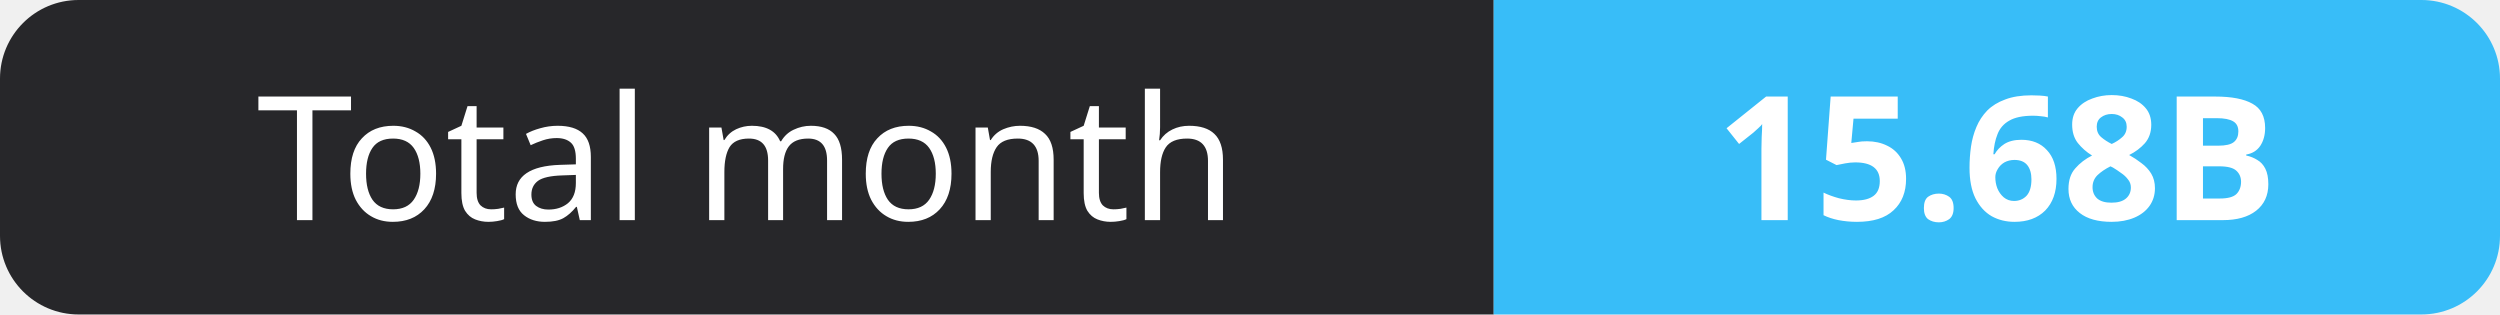
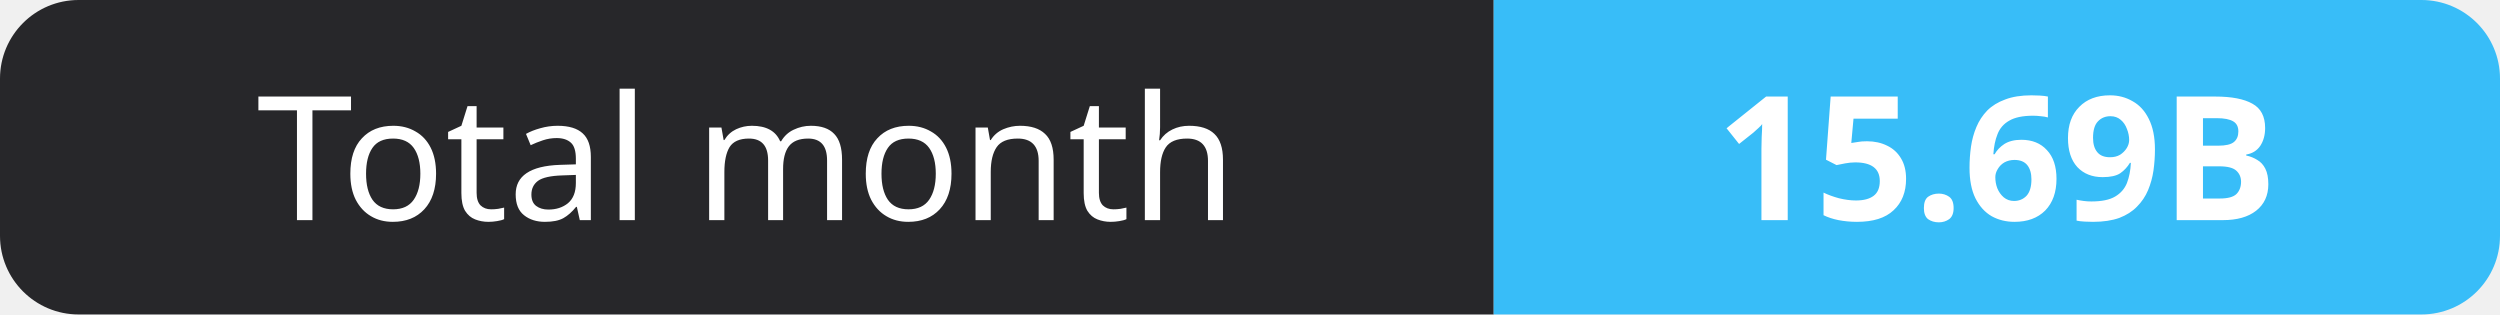
- <svg xmlns="http://www.w3.org/2000/svg" width="159" height="20" role="img" aria-label="Total month: 15.68B">
+ <svg xmlns="http://www.w3.org/2000/svg" width="159" height="20" role="img" aria-label="Total month: 15.69B">
  <clipPath id="r">
    <rect width="159" height="20" rx="5" fill="#fff" />
  </clipPath>
  <g clip-path="url(#r)">
    <rect width="95" height="20" fill="#27272a" />
    <rect x="95" width="64" height="20" fill="#38bdf8" />
  </g>
  <g fill="#fff" text-anchor="middle" font-family="Verdana,Geneva,sans-serif" font-size="11">
    <text x="47.5" y="14">Total month</text>
-     <text x="127.0" y="14" font-weight="700">15.68B</text>
+     <text x="127.0" y="14" font-weight="700">15.69B</text>
  </g>
</svg>
